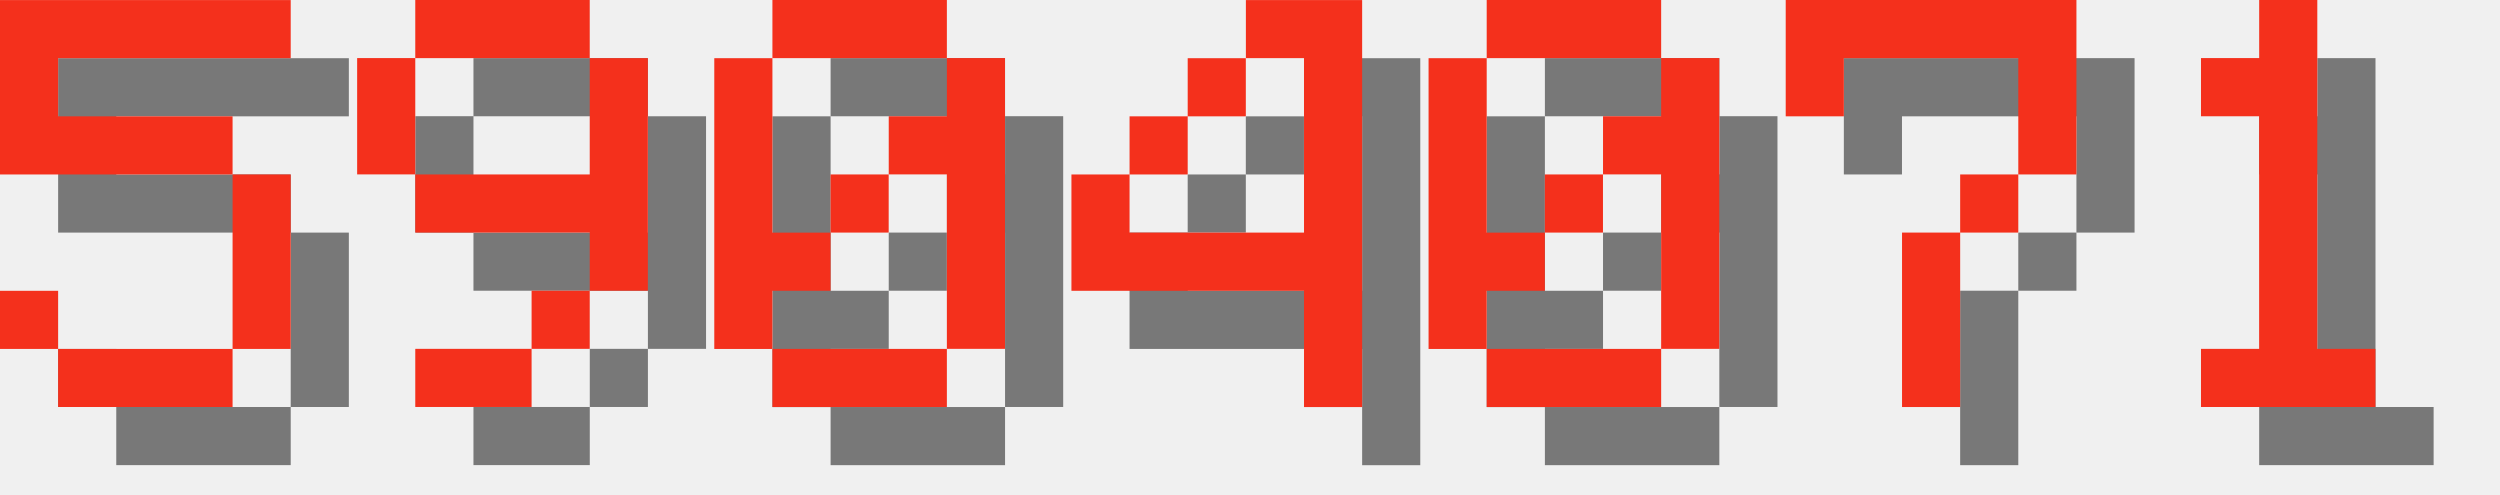
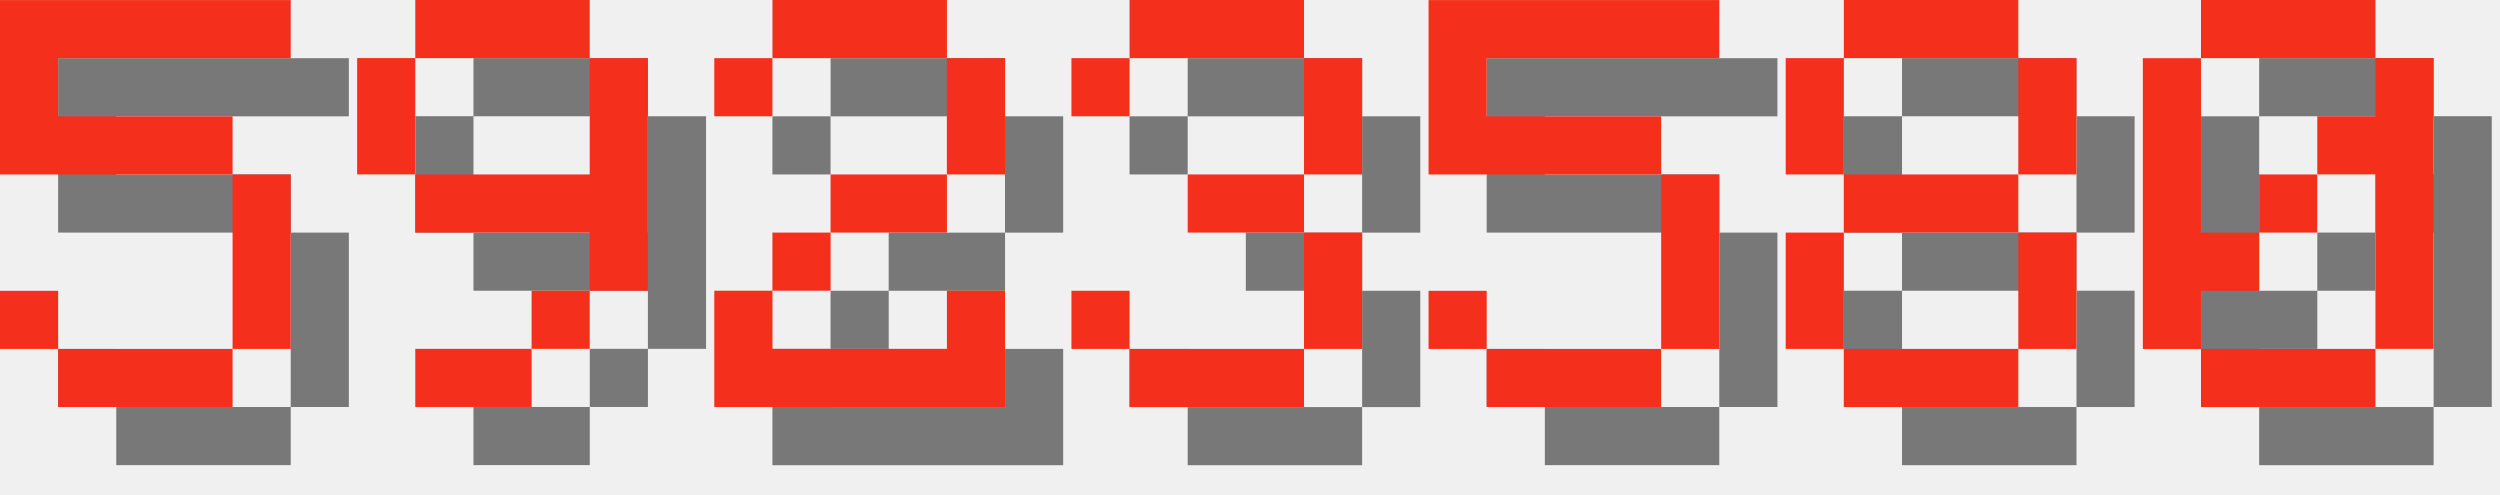
<svg xmlns="http://www.w3.org/2000/svg" version="1.1" width="182.0" height="36">
  <style>
        .text-foreground {
            fill: #F4301C;
        }
        .text-shadow {
            fill: #000000;
            fill-opacity: 0.5;
        }
    </style>
  <g class="digit" id="digit_5" transform="translate(0.0, 0), scale(4)">
    <path id="digit_5_shadow" class="text-shadow" d="m1.058 1.058v3.175h4.233v3.175h-3.175v-1.058h-1.058v1.058h1.058v1.058h3.175v-1.058h1.058v-3.175h-1.058v-1.058h-3.175v-1.058h4.233v-1.058h-5.292z" fill-opacity=".5" style="paint-order:stroke fill markers" />
    <path id="digit_5_fg" class="text-foreground" d="m0 0v3.175h4.233v3.175h-3.175v-1.058h-1.058v1.058h1.058v1.058h3.175v-1.058h1.058v-3.175h-1.058v-1.058h-3.175v-1.058h4.233v-1.058h-5.292z" fill="#fff" style="paint-order:stroke fill markers" />
  </g>
  <g class="digit" id="digit_9" transform="translate(26.0, 0), scale(4)">
    <path id="digit_9_shadow" class="text-shadow" d="m2.117 1.058v1.058h3.175v-1.058h-3.175zm3.175 1.058v2.117h-3.175v1.058h3.175v1.058h1.058v-4.233h-1.058zm0 4.233h-1.058v1.058h1.058v-1.058zm-1.058 1.058h-2.117v1.058h2.117v-1.058zm-2.117-3.175v-2.117h-1.058v2.117h1.058z" fill-opacity=".5" style="paint-order:stroke fill markers" />
    <path id="digit_9_fg" class="text-foreground" d="m1.058 0v1.058h3.175v-1.058h-3.175zm3.175 1.058v2.117h-3.175v1.058h3.175v1.058h1.058v-4.233h-1.058zm0 4.233h-1.058v1.058h1.058v-1.058zm-1.058 1.058h-2.117v1.058h2.117v-1.058zm-2.117-3.175v-2.117h-1.058v2.117h1.058z" fill="#fff" style="paint-order:stroke fill markers" />
  </g>
-   <g class="digit" id="digit_0" transform="translate(52.0, 0), scale(4)">
+   <g class="digit" id="digit_2" transform="translate(52.0, 0), scale(4)">
+     <path id="digit_2_shadow" class="text-shadow" d="m1.058 2.117v1.058h1.058v-1.058h3.175v2.117h-2.117v1.058h-1.058v1.058h-1.058v2.117h5.292v-2.117h-1.058v1.058h-3.175v-1.058h1.058v-1.058h2.117v-1.058h1.058v-2.117h-1.058v-1.058h-3.175v1.058h-1.058z" fill-opacity=".5" style="paint-order:stroke fill markers" />
+     <path id="digit_2_fg" class="text-foreground" d="m0 1.058v1.058h1.058v-1.058h3.175v2.117h-2.117v1.058h-1.058v1.058h-1.058v2.117h5.292v-2.117h-1.058v1.058h-3.175v-1.058h1.058v-1.058h2.117v-1.058h1.058v-2.117h-1.058v-1.058h-3.175v1.058h-1.058z" fill="#fff" style="paint-order:stroke fill markers" />
+   </g>
+   <g class="digit" id="digit_3" transform="translate(78.0, 0), scale(4)">
+     <path id="digit_3_shadow" class="text-shadow" d="m1.058 2.117v1.058h1.058v-1.058h3.175v2.117h-2.117v1.058h2.117v2.117h-3.175v-1.058h-1.058v1.058h1.058v1.058h3.175v-1.058h1.058v-2.117h-1.058v-1.058h1.058v-2.117h-1.058v-1.058h-3.175v1.058h-1.058z" fill-opacity=".5" style="paint-order:stroke fill markers" />
+     <path id="digit_3_fg" class="text-foreground" d="m0 1.058v1.058h1.058v-1.058h3.175v2.117h-2.117v1.058h2.117v2.117h-3.175v-1.058h-1.058v1.058h1.058v1.058h3.175v-1.058h1.058v-2.117h-1.058v-1.058h1.058v-2.117h-1.058v-1.058h-3.175v1.058h-1.058z" fill="#fff" style="paint-order:stroke fill markers" />
+   </g>
+   <g class="digit" id="digit_5" transform="translate(104.0, 0), scale(4)">
+     <path id="digit_5_shadow" class="text-shadow" d="m1.058 1.058v3.175h4.233v3.175h-3.175v-1.058h-1.058v1.058h1.058v1.058h3.175v-1.058h1.058v-3.175h-1.058v-1.058h-3.175v-1.058h4.233v-1.058h-5.292z" fill-opacity=".5" style="paint-order:stroke fill markers" />
+     <path id="digit_5_fg" class="text-foreground" d="m0 0v3.175h4.233v3.175h-3.175v-1.058h-1.058v1.058h1.058v1.058h3.175v-1.058h1.058v-3.175h-1.058v-1.058h-3.175v-1.058h4.233v-1.058h-5.292z" fill="#fff" style="paint-order:stroke fill markers" />
+   </g>
+   <g class="digit" id="digit_8" transform="translate(130.0, 0), scale(4)">
+     <path id="digit_8_shadow" class="text-shadow" d="m2.117 1.058v1.058h3.175v-1.058h-3.175zm3.175 1.058v2.117h1.058v-2.117h-1.058zm0 2.117h-3.175v1.058h3.175v-1.058zm0 1.058v2.117h1.058v-2.117h-1.058zm0 2.117h-3.175v1.058h3.175v-1.058zm-3.175 0v-2.117h-1.058v2.117h1.058zm0-3.175v-2.117h-1.058v2.117h1.058z" fill-opacity=".5" style="paint-order:stroke fill markers" />
+     <path id="digit_8_fg" class="text-foreground" d="m1.058 0v1.058h3.175v-1.058h-3.175zm3.175 1.058v2.117h1.058v-2.117h-1.058zm0 2.117h-3.175v1.058h3.175v-1.058zm0 1.058v2.117h1.058v-2.117h-1.058zm0 2.117h-3.175v1.058h3.175v-1.058zm-3.175 0v-2.117h-1.058v2.117h1.058zm0-3.175v-2.117h-1.058v2.117h1.058z" fill="#fff" style="paint-order:stroke fill markers" />
+   </g>
+   <g class="digit" id="digit_0" transform="translate(156.0, 0), scale(4)">
    <path id="digit_0_shadow" class="text-shadow" d="m2.117 1.058v1.058h3.175v-1.058h-3.175zm3.175 1.058v1.058h-1.058v1.058h1.058v3.175h1.058v-5.292h-1.058zm0 5.292h-3.175v1.058h3.175v-1.058zm-3.175 0v-1.058h1.058v-1.058h-1.058v-3.175h-1.058v5.292h1.058zm1.058-2.117h1.058v-1.058h-1.058v1.058z" fill-opacity=".5" style="paint-order:stroke fill markers" />
    <path id="digit_0_fg" class="text-foreground" d="m1.058 0v1.058h3.175v-1.058h-3.175zm3.175 1.058v1.058h-1.058v1.058h1.058v3.175h1.058v-5.292h-1.058zm0 5.292h-3.175v1.058h3.175v-1.058zm-3.175 0v-1.058h1.058v-1.058h-1.058v-3.175h-1.058v5.292h1.058zm1.058-2.117h1.058v-1.058h-1.058v1.058z" fill="#fff" style="paint-order:stroke fill markers" />
  </g>
-   <g class="digit" id="digit_4" transform="translate(78.0, 0), scale(4)">
-     <path id="digit_4_shadow" class="text-shadow" d="m4.233 1.058v1.058h1.058v3.175h-3.175v-1.058h-1.058v2.117h4.233v2.117h1.058v-7.408h-2.117zm-2.117 3.175h1.058v-1.058h-1.058v1.058zm1.058-1.058h1.058v-1.058h-1.058v1.058z" fill-opacity=".5" style="paint-order:stroke fill markers" />
-     <path id="digit_4_fg" class="text-foreground" d="m3.175 0v1.058h1.058v3.175h-3.175v-1.058h-1.058v2.117h4.233v2.117h1.058v-7.408h-2.117zm-2.117 3.175h1.058v-1.058h-1.058v1.058zm1.058-1.058h1.058v-1.058h-1.058v1.058z" fill="#fff" style="paint-order:stroke fill markers" />
-   </g>
-   <g class="digit" id="digit_0" transform="translate(104.0, 0), scale(4)">
-     <path id="digit_0_shadow" class="text-shadow" d="m2.117 1.058v1.058h3.175v-1.058h-3.175zm3.175 1.058v1.058h-1.058v1.058h1.058v3.175h1.058v-5.292h-1.058zm0 5.292h-3.175v1.058h3.175v-1.058zm-3.175 0v-1.058h1.058v-1.058h-1.058v-3.175h-1.058v5.292h1.058zm1.058-2.117h1.058v-1.058h-1.058v1.058z" fill-opacity=".5" style="paint-order:stroke fill markers" />
-     <path id="digit_0_fg" class="text-foreground" d="m1.058 0v1.058h3.175v-1.058h-3.175zm3.175 1.058v1.058h-1.058v1.058h1.058v3.175h1.058v-5.292h-1.058zm0 5.292h-3.175v1.058h3.175v-1.058zm-3.175 0v-1.058h1.058v-1.058h-1.058v-3.175h-1.058v5.292h1.058zm1.058-2.117h1.058v-1.058h-1.058v1.058z" fill="#fff" style="paint-order:stroke fill markers" />
-   </g>
-   <g class="digit" id="digit_7" transform="translate(130.0, 0), scale(4)">
-     <path id="digit_7_shadow" class="text-shadow" d="m1.058 1.058 2e-6 2.117h1.058v-1.058h3.175v1.058l2e-7 1.058h-1.058v1.058h-1.058l4e-7 3.175 1.058 1e-7v-3.175h1.058v-1.058h1.058l5e-7 -1.058v-2.117z" fill-opacity=".5" style="paint-order:stroke fill markers" />
-     <path id="digit_7_fg" class="text-foreground" d="m0 0 2e-6 2.117h1.058v-1.058h3.175v1.058l2e-7 1.058h-1.058v1.058h-1.058l4e-7 3.175 1.058 1e-7v-3.175h1.058v-1.058h1.058l5e-7 -1.058v-2.117z" fill="#fff" style="paint-order:stroke fill markers" />
-   </g>
-   <g class="digit" id="digit_1" transform="translate(156.0, 0), scale(4)">
-     <path id="digit_1_shadow" class="text-shadow" d="m2.117 2.117v1.058h1.058v4.233h-1.058v1.058h3.175v-1.058h-1.058v-6.35h-1.058v1.058h-1.058z" fill-opacity=".5" style="paint-order:stroke fill markers" />
-     <path id="digit_1_fg" class="text-foreground" d="m1.058 1.058v1.058h1.058v4.233h-1.058v1.058h3.175v-1.058h-1.058v-6.35h-1.058v1.058h-1.058z" fill="#fff" style="paint-order:stroke fill markers" />
-   </g>
</svg>
